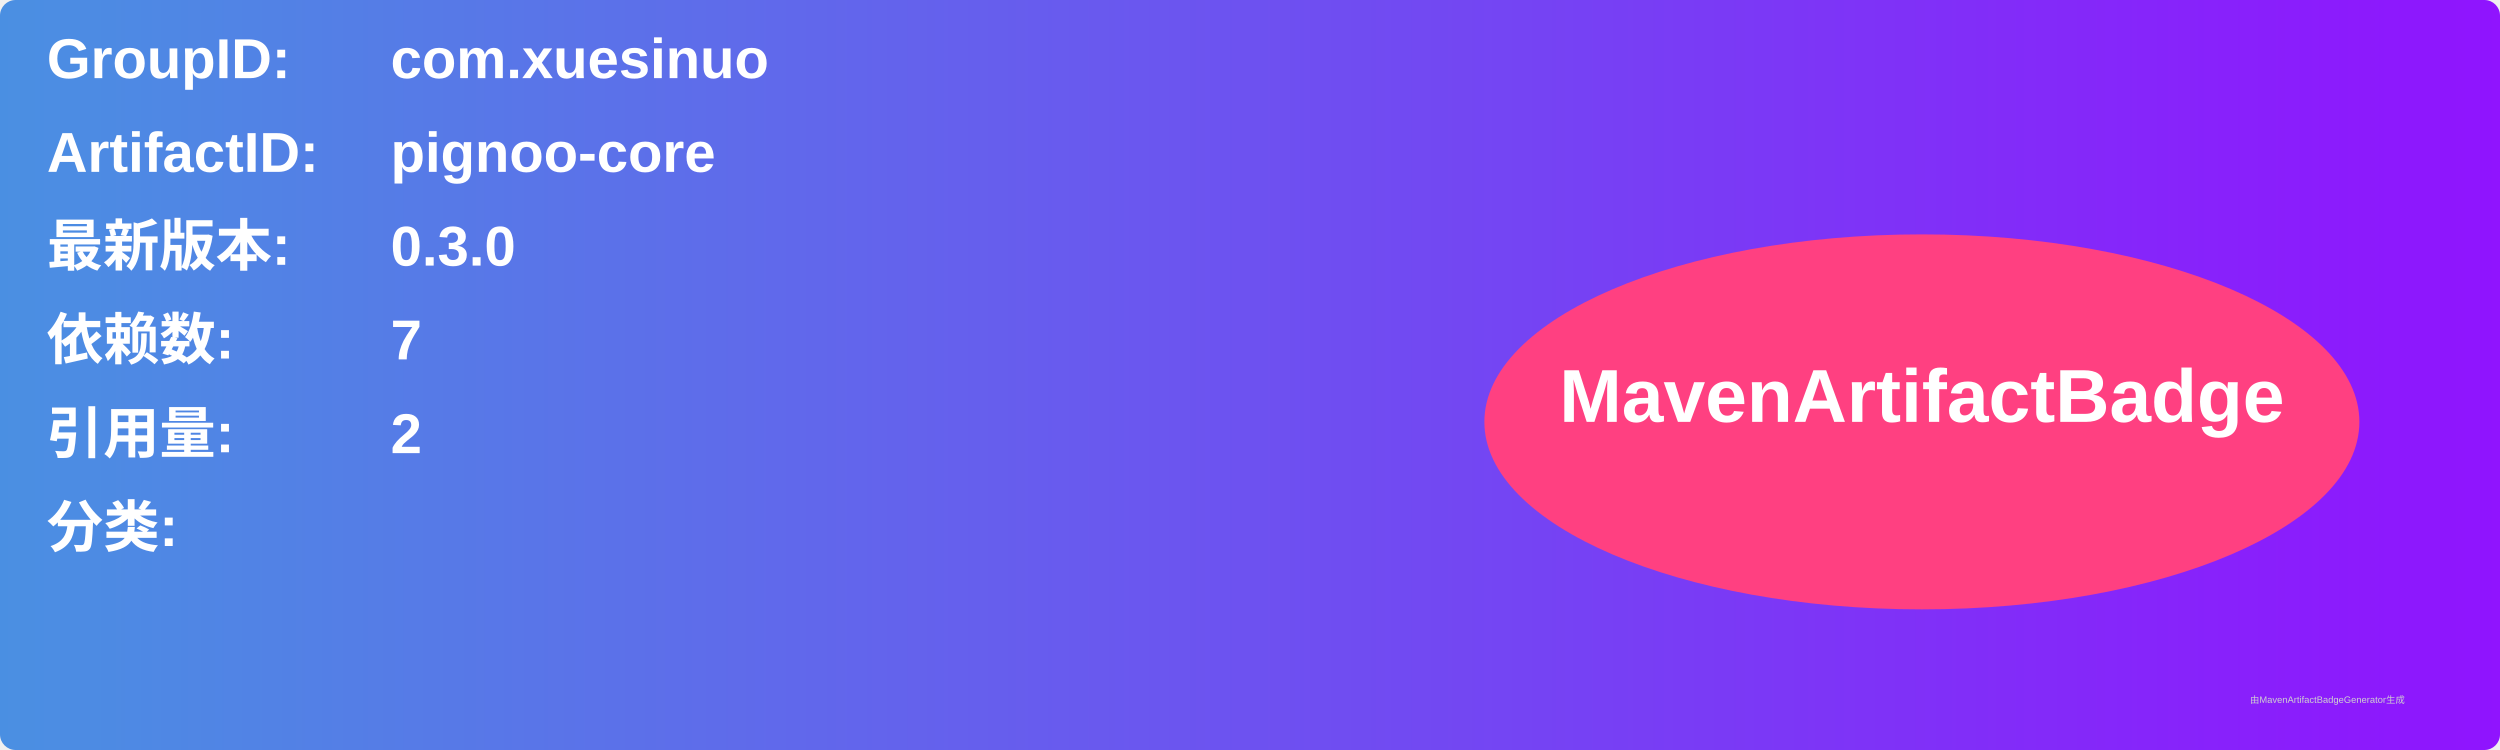
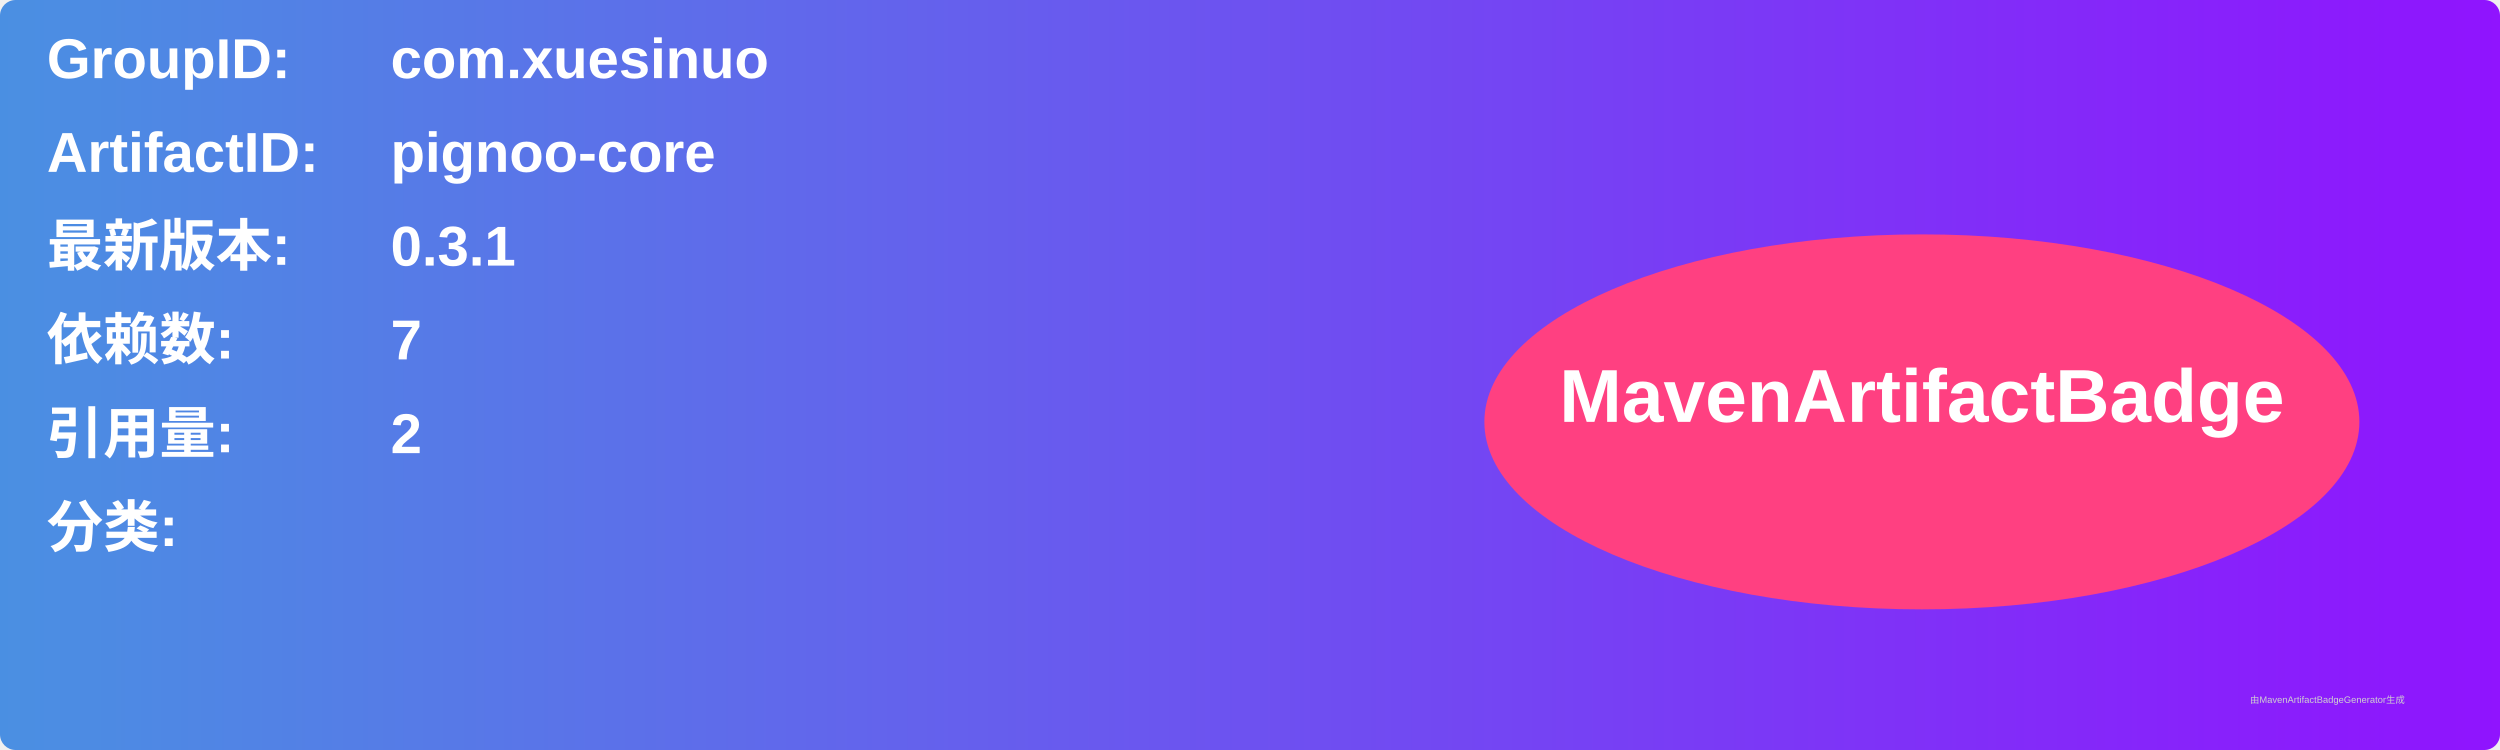
<svg xmlns="http://www.w3.org/2000/svg" width="800" height="240" viewBox="0 0 800 240">
  <linearGradient id="grad" x1="0%" y1="0%" x2="100%" y2="0%">
    <stop offset="0%" stop-color="#4a90e2" />
    <stop offset="100%" stop-color="#9013fe" />
  </linearGradient>
  <rect width="100%" height="100%" rx="5" ry="5" fill="url(#grad)" />
  <g transform="translate(15, 15)">
    <text x="0" y="10" font-family="Arial" font-size="18" fill="white" font-weight="bold" width="260">GroupID:</text>
    <text x="110" y="10" font-family="Arial" font-size="18" fill="white" font-weight="bold" width="460">com.xuesinuo</text>
    <text x="0" y="40" font-family="Arial" font-size="18" fill="white" font-weight="bold" width="260">ArtifactID:</text>
    <text x="110" y="40" font-family="Arial" font-size="18" fill="white" font-weight="bold" width="460">pignoo-core</text>
    <text x="0" y="70" font-family="Arial" font-size="18" fill="white" font-weight="bold">最新版本:</text>
    <text x="110" y="70" font-family="Arial" font-size="18" fill="white" font-weight="bold">
-       <tspan font-weight="bold">0.3.0</tspan>
+       <tspan font-weight="bold">0.3.1</tspan>
    </text>
    <text x="0" y="100" font-family="Arial" font-size="18" fill="white" font-weight="bold">依赖数: </text>
    <text x="110" y="100" font-family="Arial" font-size="18" fill="white">
      <tspan font-weight="bold">7</tspan>
    </text>
    <text x="0" y="130" font-family="Arial" font-size="18" fill="white" font-weight="bold">引用量: </text>
    <text x="110" y="130" font-family="Arial" font-size="18" fill="white">
      <tspan font-weight="bold">2</tspan>
    </text>
    <text x="0" y="160" font-family="Arial" font-size="18" fill="white" font-weight="bold">分类:</text>
    <text x="10" y="190" font-family="Arial" font-size="10" fill="white">
      <tspan font-weight="bold" />
    </text>
    <ellipse cx="600" cy="120" rx="140" ry="60" fill="#ff4081" />
    <text x="600" y="120" text-anchor="middle" font-family="Arial" font-size="24" fill="white" font-weight="bold">MavenArtifactBadge</text>
  </g>
  <text x="720" y="225" font-family="Arial" font-size="3" fill="#d0d0d0">由MavenArtifactBadgeGenerator生成</text>
</svg>
